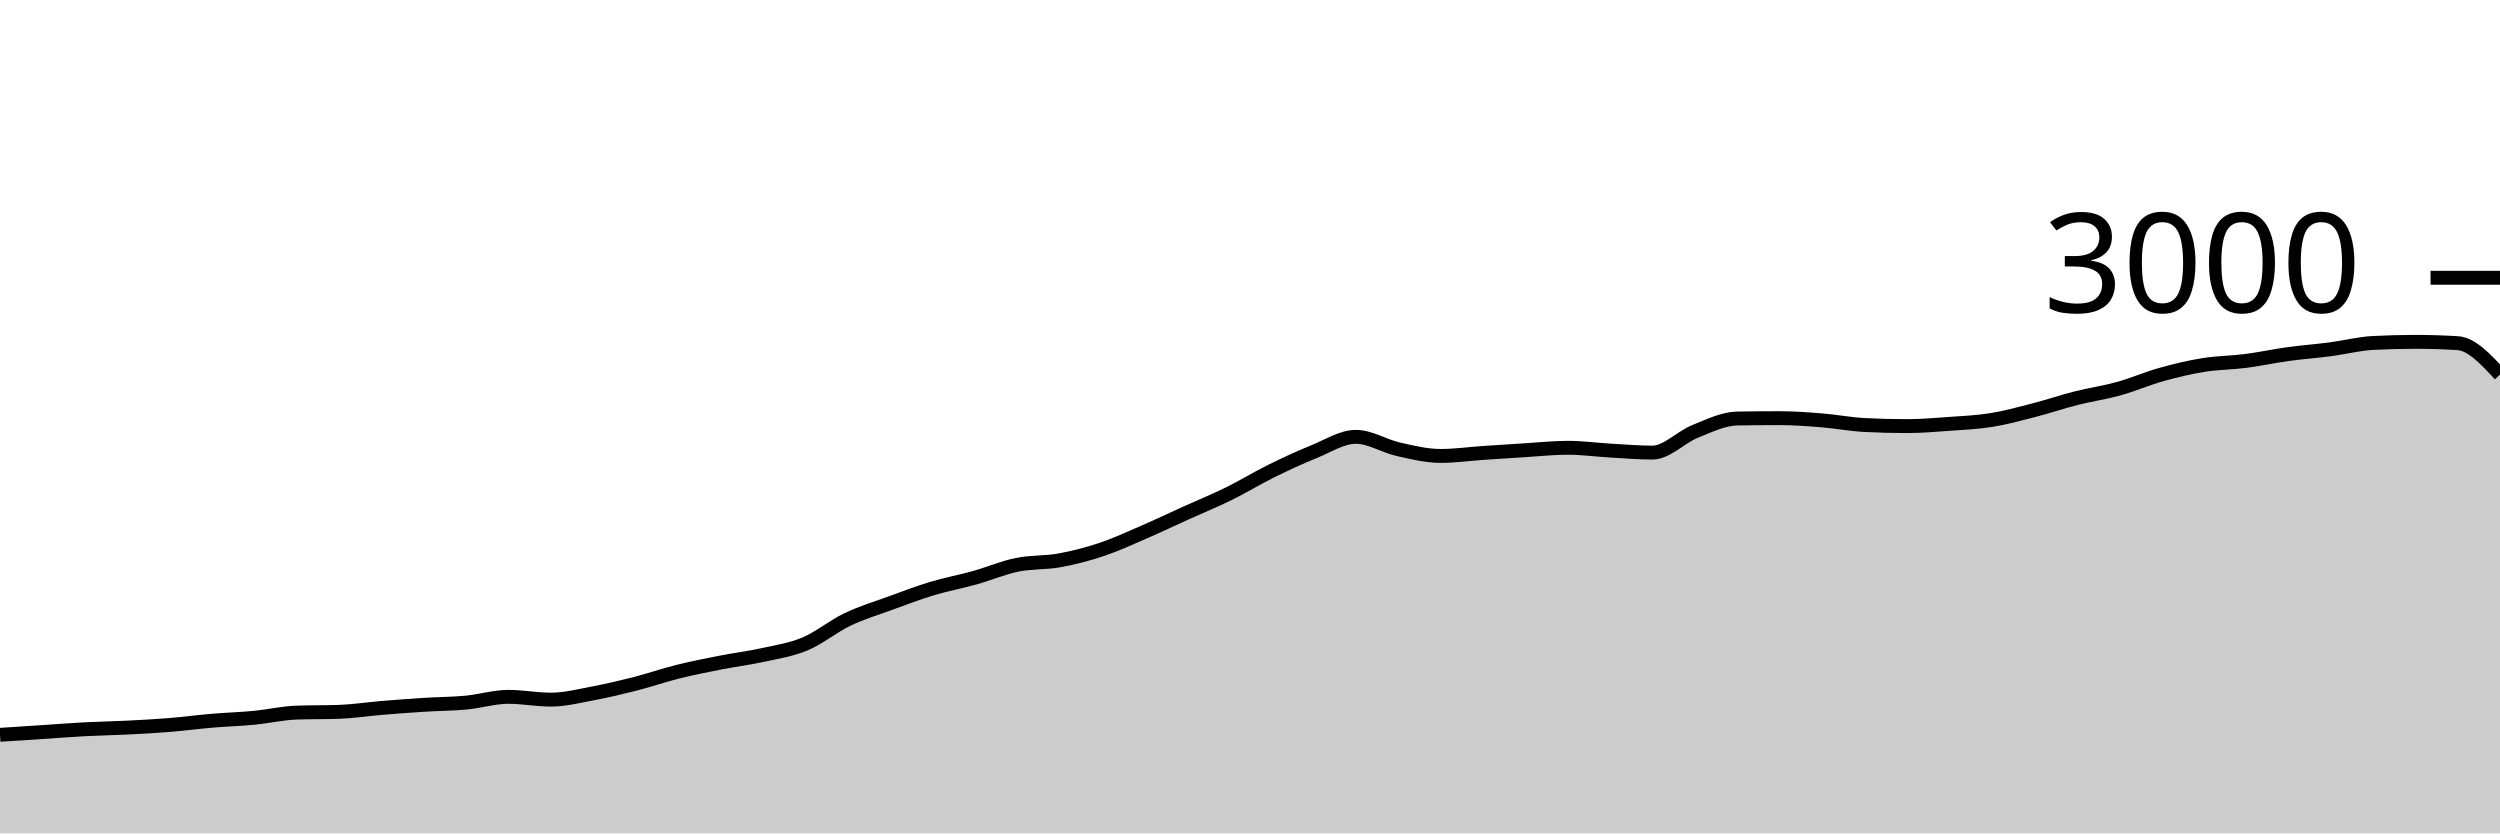
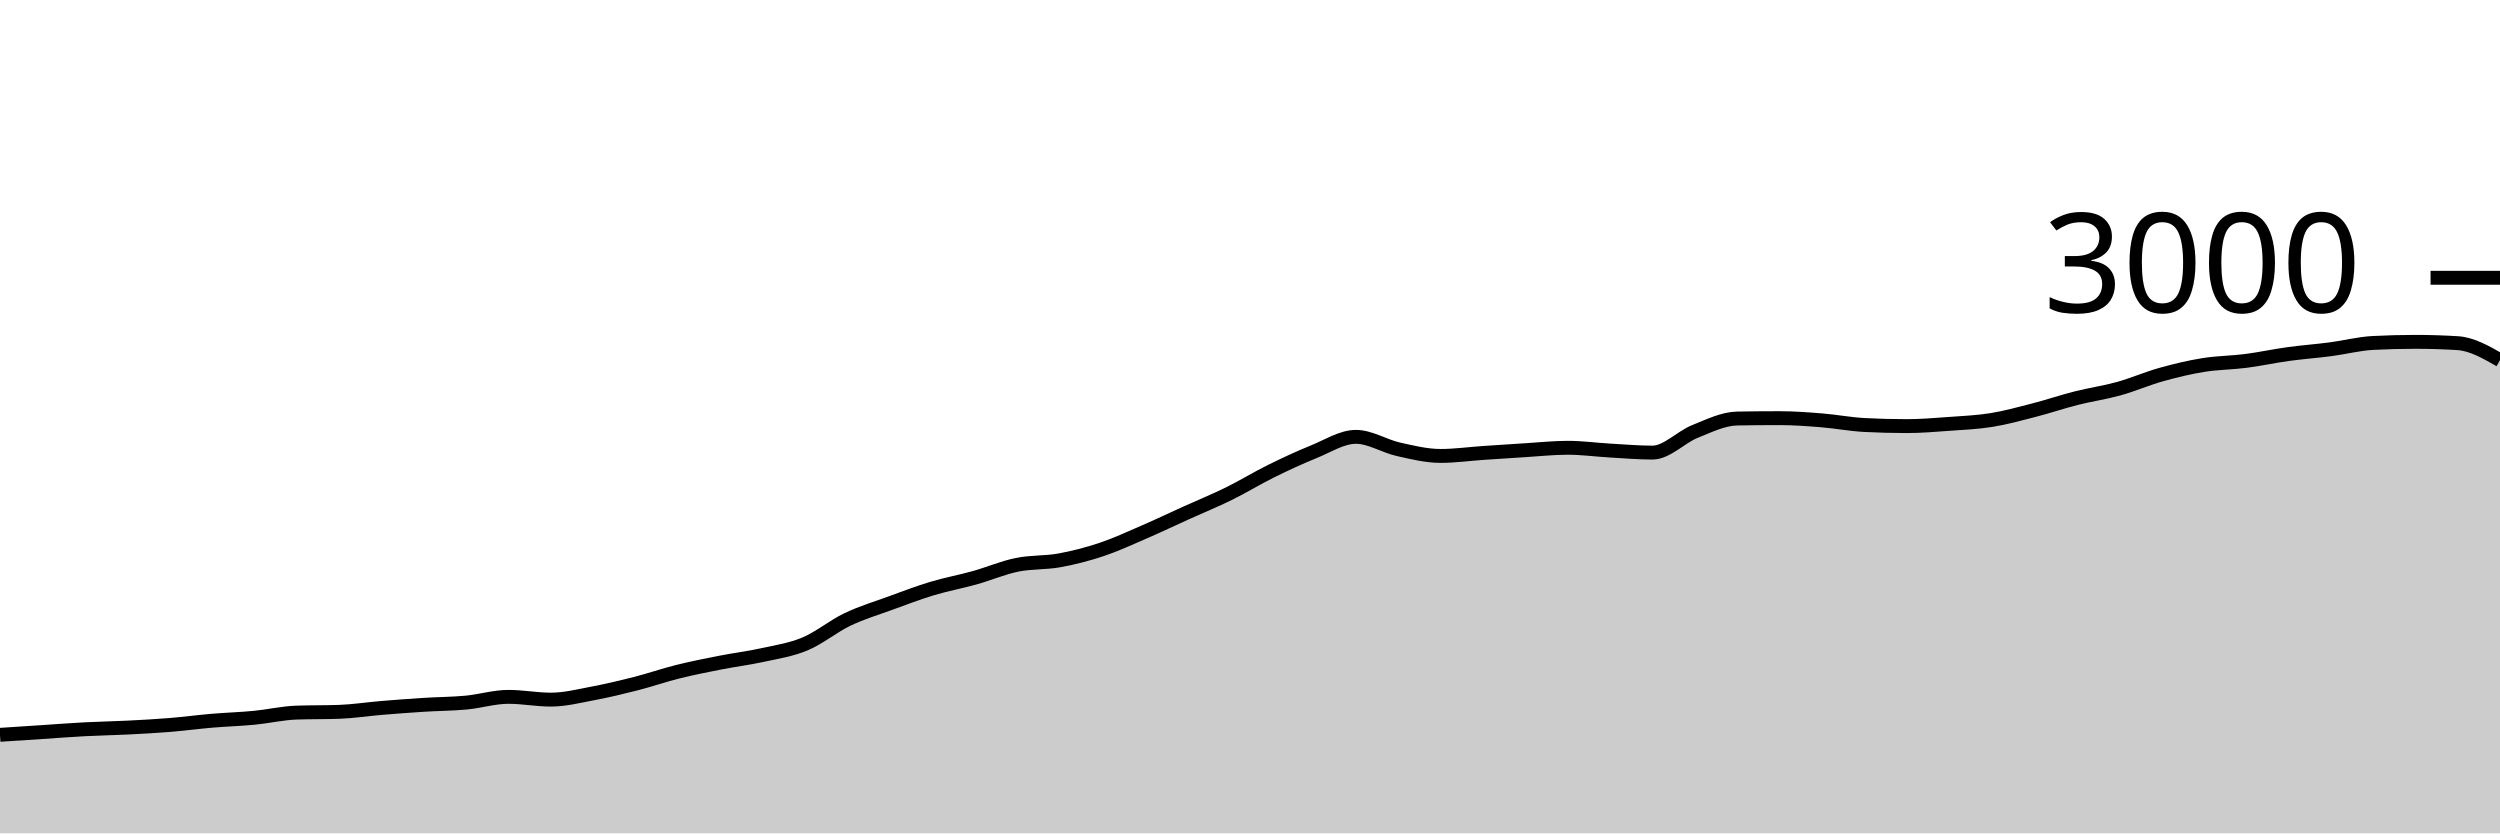
<svg xmlns="http://www.w3.org/2000/svg" viewBox="0 0 180 60">
  <g transform="translate(0,20)">
-     <path class="area" fill="rgba(0, 0, 0, 0.2)" d="M0,32.907C1.017,32.84,2.034,32.773,3.051,32.707C4.068,32.64,5.085,32.56,6.102,32.507C7.119,32.453,8.136,32.438,9.153,32.387C10.169,32.336,11.186,32.282,12.203,32.2C13.22,32.118,14.237,31.98,15.254,31.893C16.271,31.807,17.288,31.778,18.305,31.68C19.322,31.582,20.339,31.342,21.356,31.307C22.373,31.271,23.39,31.289,24.407,31.253C25.424,31.218,26.441,31.058,27.458,30.973C28.475,30.889,29.492,30.811,30.508,30.747C31.525,30.682,32.542,30.682,33.559,30.587C34.576,30.491,35.593,30.173,36.61,30.173C37.627,30.173,38.644,30.373,39.661,30.373C40.678,30.373,41.695,30.111,42.712,29.92C43.729,29.729,44.746,29.487,45.763,29.227C46.78,28.967,47.797,28.613,48.814,28.36C49.831,28.107,50.847,27.907,51.864,27.707C52.881,27.507,53.898,27.384,54.915,27.16C55.932,26.936,56.949,26.787,57.966,26.36C58.983,25.933,60,25.087,61.017,24.6C62.034,24.113,63.051,23.811,64.068,23.44C65.085,23.069,66.102,22.68,67.119,22.373C68.136,22.067,69.153,21.884,70.169,21.6C71.186,21.316,72.203,20.876,73.22,20.667C74.237,20.458,75.254,20.531,76.271,20.347C77.288,20.162,78.305,19.9,79.322,19.56C80.339,19.22,81.356,18.747,82.373,18.307C83.39,17.867,84.407,17.38,85.424,16.92C86.441,16.46,87.458,16.047,88.475,15.547C89.492,15.047,90.508,14.422,91.525,13.92C92.542,13.418,93.559,12.944,94.576,12.533C95.593,12.122,96.61,11.453,97.627,11.453C98.644,11.453,99.661,12.118,100.678,12.347C101.695,12.576,102.712,12.827,103.729,12.827C104.746,12.827,105.763,12.682,106.78,12.613C107.797,12.544,108.814,12.476,109.831,12.413C110.847,12.351,111.864,12.24,112.881,12.24C113.898,12.24,114.915,12.382,115.932,12.44C116.949,12.498,117.966,12.587,118.983,12.587C120,12.587,121.017,11.476,122.034,11.067C123.051,10.658,124.068,10.151,125.085,10.133C126.102,10.116,127.119,10.107,128.136,10.107C129.153,10.107,130.169,10.184,131.186,10.267C132.203,10.349,133.22,10.547,134.237,10.6C135.254,10.653,136.271,10.68,137.288,10.68C138.305,10.68,139.322,10.593,140.339,10.52C141.356,10.447,142.373,10.404,143.39,10.24C144.407,10.076,145.424,9.796,146.441,9.533C147.458,9.271,148.475,8.924,149.492,8.667C150.508,8.409,151.525,8.269,152.542,7.987C153.559,7.704,154.576,7.258,155.593,6.973C156.61,6.689,157.627,6.444,158.644,6.28C159.661,6.116,160.678,6.118,161.695,5.987C162.712,5.856,163.729,5.633,164.746,5.493C165.763,5.353,166.78,5.28,167.797,5.147C168.814,5.013,169.831,4.747,170.847,4.693C171.864,4.64,172.881,4.613,173.898,4.613C174.915,4.613,175.932,4.644,176.949,4.707C177.966,4.769,178.983,5.871,180,6.973L180,40C178.983,40,177.966,40,176.949,40C175.932,40,174.915,40,173.898,40C172.881,40,171.864,40,170.847,40C169.831,40,168.814,40,167.797,40C166.78,40,165.763,40,164.746,40C163.729,40,162.712,40,161.695,40C160.678,40,159.661,40,158.644,40C157.627,40,156.61,40,155.593,40C154.576,40,153.559,40,152.542,40C151.525,40,150.508,40,149.492,40C148.475,40,147.458,40,146.441,40C145.424,40,144.407,40,143.39,40C142.373,40,141.356,40,140.339,40C139.322,40,138.305,40,137.288,40C136.271,40,135.254,40,134.237,40C133.22,40,132.203,40,131.186,40C130.169,40,129.153,40,128.136,40C127.119,40,126.102,40,125.085,40C124.068,40,123.051,40,122.034,40C121.017,40,120,40,118.983,40C117.966,40,116.949,40,115.932,40C114.915,40,113.898,40,112.881,40C111.864,40,110.847,40,109.831,40C108.814,40,107.797,40,106.78,40C105.763,40,104.746,40,103.729,40C102.712,40,101.695,40,100.678,40C99.661,40,98.644,40,97.627,40C96.61,40,95.593,40,94.576,40C93.559,40,92.542,40,91.525,40C90.508,40,89.492,40,88.475,40C87.458,40,86.441,40,85.424,40C84.407,40,83.39,40,82.373,40C81.356,40,80.339,40,79.322,40C78.305,40,77.288,40,76.271,40C75.254,40,74.237,40,73.22,40C72.203,40,71.186,40,70.169,40C69.153,40,68.136,40,67.119,40C66.102,40,65.085,40,64.068,40C63.051,40,62.034,40,61.017,40C60,40,58.983,40,57.966,40C56.949,40,55.932,40,54.915,40C53.898,40,52.881,40,51.864,40C50.847,40,49.831,40,48.814,40C47.797,40,46.78,40,45.763,40C44.746,40,43.729,40,42.712,40C41.695,40,40.678,40,39.661,40C38.644,40,37.627,40,36.61,40C35.593,40,34.576,40,33.559,40C32.542,40,31.525,40,30.508,40C29.492,40,28.475,40,27.458,40C26.441,40,25.424,40,24.407,40C23.39,40,22.373,40,21.356,40C20.339,40,19.322,40,18.305,40C17.288,40,16.271,40,15.254,40C14.237,40,13.22,40,12.203,40C11.186,40,10.169,40,9.153,40C8.136,40,7.119,40,6.102,40C5.085,40,4.068,40,3.051,40C2.034,40,1.017,40,0,40Z" />
-     <path class="line" stroke="black" fill="none" d="M0,32.907C1.017,32.84,2.034,32.773,3.051,32.707C4.068,32.64,5.085,32.56,6.102,32.507C7.119,32.453,8.136,32.438,9.153,32.387C10.169,32.336,11.186,32.282,12.203,32.2C13.22,32.118,14.237,31.98,15.254,31.893C16.271,31.807,17.288,31.778,18.305,31.68C19.322,31.582,20.339,31.342,21.356,31.307C22.373,31.271,23.39,31.289,24.407,31.253C25.424,31.218,26.441,31.058,27.458,30.973C28.475,30.889,29.492,30.811,30.508,30.747C31.525,30.682,32.542,30.682,33.559,30.587C34.576,30.491,35.593,30.173,36.61,30.173C37.627,30.173,38.644,30.373,39.661,30.373C40.678,30.373,41.695,30.111,42.712,29.92C43.729,29.729,44.746,29.487,45.763,29.227C46.78,28.967,47.797,28.613,48.814,28.36C49.831,28.107,50.847,27.907,51.864,27.707C52.881,27.507,53.898,27.384,54.915,27.16C55.932,26.936,56.949,26.787,57.966,26.36C58.983,25.933,60,25.087,61.017,24.6C62.034,24.113,63.051,23.811,64.068,23.44C65.085,23.069,66.102,22.68,67.119,22.373C68.136,22.067,69.153,21.884,70.169,21.6C71.186,21.316,72.203,20.876,73.22,20.667C74.237,20.458,75.254,20.531,76.271,20.347C77.288,20.162,78.305,19.9,79.322,19.56C80.339,19.22,81.356,18.747,82.373,18.307C83.39,17.867,84.407,17.38,85.424,16.92C86.441,16.46,87.458,16.047,88.475,15.547C89.492,15.047,90.508,14.422,91.525,13.92C92.542,13.418,93.559,12.944,94.576,12.533C95.593,12.122,96.61,11.453,97.627,11.453C98.644,11.453,99.661,12.118,100.678,12.347C101.695,12.576,102.712,12.827,103.729,12.827C104.746,12.827,105.763,12.682,106.78,12.613C107.797,12.544,108.814,12.476,109.831,12.413C110.847,12.351,111.864,12.24,112.881,12.24C113.898,12.24,114.915,12.382,115.932,12.44C116.949,12.498,117.966,12.587,118.983,12.587C120,12.587,121.017,11.476,122.034,11.067C123.051,10.658,124.068,10.151,125.085,10.133C126.102,10.116,127.119,10.107,128.136,10.107C129.153,10.107,130.169,10.184,131.186,10.267C132.203,10.349,133.22,10.547,134.237,10.6C135.254,10.653,136.271,10.68,137.288,10.68C138.305,10.68,139.322,10.593,140.339,10.52C141.356,10.447,142.373,10.404,143.39,10.24C144.407,10.076,145.424,9.796,146.441,9.533C147.458,9.271,148.475,8.924,149.492,8.667C150.508,8.409,151.525,8.269,152.542,7.987C153.559,7.704,154.576,7.258,155.593,6.973C156.61,6.689,157.627,6.444,158.644,6.28C159.661,6.116,160.678,6.118,161.695,5.987C162.712,5.856,163.729,5.633,164.746,5.493C165.763,5.353,166.78,5.28,167.797,5.147C168.814,5.013,169.831,4.747,170.847,4.693C171.864,4.64,172.881,4.613,173.898,4.613C174.915,4.613,175.932,4.644,176.949,4.707C177.966,4.769,178.983,5.871,180,6.973" />
+     <path class="area" fill="rgba(0, 0, 0, 0.2)" d="M0,32.907C1.017,32.84,2.034,32.773,3.051,32.707C4.068,32.64,5.085,32.56,6.102,32.507C7.119,32.453,8.136,32.438,9.153,32.387C10.169,32.336,11.186,32.282,12.203,32.2C13.22,32.118,14.237,31.98,15.254,31.893C16.271,31.807,17.288,31.778,18.305,31.68C19.322,31.582,20.339,31.342,21.356,31.307C22.373,31.271,23.39,31.289,24.407,31.253C25.424,31.218,26.441,31.058,27.458,30.973C28.475,30.889,29.492,30.811,30.508,30.747C31.525,30.682,32.542,30.682,33.559,30.587C34.576,30.491,35.593,30.173,36.61,30.173C37.627,30.173,38.644,30.373,39.661,30.373C40.678,30.373,41.695,30.111,42.712,29.92C43.729,29.729,44.746,29.487,45.763,29.227C46.78,28.967,47.797,28.613,48.814,28.36C49.831,28.107,50.847,27.907,51.864,27.707C52.881,27.507,53.898,27.384,54.915,27.16C55.932,26.936,56.949,26.787,57.966,26.36C58.983,25.933,60,25.087,61.017,24.6C62.034,24.113,63.051,23.811,64.068,23.44C65.085,23.069,66.102,22.68,67.119,22.373C68.136,22.067,69.153,21.884,70.169,21.6C71.186,21.316,72.203,20.876,73.22,20.667C74.237,20.458,75.254,20.531,76.271,20.347C77.288,20.162,78.305,19.9,79.322,19.56C80.339,19.22,81.356,18.747,82.373,18.307C83.39,17.867,84.407,17.38,85.424,16.92C86.441,16.46,87.458,16.047,88.475,15.547C89.492,15.047,90.508,14.422,91.525,13.92C92.542,13.418,93.559,12.944,94.576,12.533C95.593,12.122,96.61,11.453,97.627,11.453C98.644,11.453,99.661,12.118,100.678,12.347C101.695,12.576,102.712,12.827,103.729,12.827C104.746,12.827,105.763,12.682,106.78,12.613C107.797,12.544,108.814,12.476,109.831,12.413C110.847,12.351,111.864,12.24,112.881,12.24C113.898,12.24,114.915,12.382,115.932,12.44C116.949,12.498,117.966,12.587,118.983,12.587C120,12.587,121.017,11.476,122.034,11.067C123.051,10.658,124.068,10.151,125.085,10.133C126.102,10.116,127.119,10.107,128.136,10.107C129.153,10.107,130.169,10.184,131.186,10.267C132.203,10.349,133.22,10.547,134.237,10.6C135.254,10.653,136.271,10.68,137.288,10.68C138.305,10.68,139.322,10.593,140.339,10.52C141.356,10.447,142.373,10.404,143.39,10.24C144.407,10.076,145.424,9.796,146.441,9.533C147.458,9.271,148.475,8.924,149.492,8.667C150.508,8.409,151.525,8.269,152.542,7.987C153.559,7.704,154.576,7.258,155.593,6.973C156.61,6.689,157.627,6.444,158.644,6.28C159.661,6.116,160.678,6.118,161.695,5.987C162.712,5.856,163.729,5.633,164.746,5.493C165.763,5.353,166.78,5.28,167.797,5.147C168.814,5.013,169.831,4.747,170.847,4.693C171.864,4.64,172.881,4.613,173.898,4.613C174.915,4.613,175.932,4.644,176.949,4.707C177.966,4.769,178.983,5.351,180,5.933L180,40C178.983,40,177.966,40,176.949,40C175.932,40,174.915,40,173.898,40C172.881,40,171.864,40,170.847,40C169.831,40,168.814,40,167.797,40C166.78,40,165.763,40,164.746,40C163.729,40,162.712,40,161.695,40C160.678,40,159.661,40,158.644,40C157.627,40,156.61,40,155.593,40C154.576,40,153.559,40,152.542,40C151.525,40,150.508,40,149.492,40C148.475,40,147.458,40,146.441,40C145.424,40,144.407,40,143.39,40C142.373,40,141.356,40,140.339,40C139.322,40,138.305,40,137.288,40C136.271,40,135.254,40,134.237,40C133.22,40,132.203,40,131.186,40C130.169,40,129.153,40,128.136,40C127.119,40,126.102,40,125.085,40C124.068,40,123.051,40,122.034,40C121.017,40,120,40,118.983,40C117.966,40,116.949,40,115.932,40C114.915,40,113.898,40,112.881,40C111.864,40,110.847,40,109.831,40C108.814,40,107.797,40,106.78,40C105.763,40,104.746,40,103.729,40C102.712,40,101.695,40,100.678,40C99.661,40,98.644,40,97.627,40C96.61,40,95.593,40,94.576,40C93.559,40,92.542,40,91.525,40C90.508,40,89.492,40,88.475,40C87.458,40,86.441,40,85.424,40C84.407,40,83.39,40,82.373,40C81.356,40,80.339,40,79.322,40C78.305,40,77.288,40,76.271,40C75.254,40,74.237,40,73.22,40C72.203,40,71.186,40,70.169,40C69.153,40,68.136,40,67.119,40C66.102,40,65.085,40,64.068,40C63.051,40,62.034,40,61.017,40C60,40,58.983,40,57.966,40C56.949,40,55.932,40,54.915,40C53.898,40,52.881,40,51.864,40C50.847,40,49.831,40,48.814,40C47.797,40,46.78,40,45.763,40C44.746,40,43.729,40,42.712,40C41.695,40,40.678,40,39.661,40C38.644,40,37.627,40,36.61,40C35.593,40,34.576,40,33.559,40C32.542,40,31.525,40,30.508,40C29.492,40,28.475,40,27.458,40C26.441,40,25.424,40,24.407,40C23.39,40,22.373,40,21.356,40C20.339,40,19.322,40,18.305,40C17.288,40,16.271,40,15.254,40C14.237,40,13.22,40,12.203,40C11.186,40,10.169,40,9.153,40C8.136,40,7.119,40,6.102,40C5.085,40,4.068,40,3.051,40C2.034,40,1.017,40,0,40Z" />
+     <path class="line" stroke="black" fill="none" d="M0,32.907C1.017,32.84,2.034,32.773,3.051,32.707C4.068,32.64,5.085,32.56,6.102,32.507C7.119,32.453,8.136,32.438,9.153,32.387C10.169,32.336,11.186,32.282,12.203,32.2C13.22,32.118,14.237,31.98,15.254,31.893C16.271,31.807,17.288,31.778,18.305,31.68C19.322,31.582,20.339,31.342,21.356,31.307C22.373,31.271,23.39,31.289,24.407,31.253C25.424,31.218,26.441,31.058,27.458,30.973C28.475,30.889,29.492,30.811,30.508,30.747C31.525,30.682,32.542,30.682,33.559,30.587C34.576,30.491,35.593,30.173,36.61,30.173C37.627,30.173,38.644,30.373,39.661,30.373C40.678,30.373,41.695,30.111,42.712,29.92C43.729,29.729,44.746,29.487,45.763,29.227C46.78,28.967,47.797,28.613,48.814,28.36C49.831,28.107,50.847,27.907,51.864,27.707C52.881,27.507,53.898,27.384,54.915,27.16C55.932,26.936,56.949,26.787,57.966,26.36C58.983,25.933,60,25.087,61.017,24.6C62.034,24.113,63.051,23.811,64.068,23.44C65.085,23.069,66.102,22.68,67.119,22.373C68.136,22.067,69.153,21.884,70.169,21.6C71.186,21.316,72.203,20.876,73.22,20.667C74.237,20.458,75.254,20.531,76.271,20.347C77.288,20.162,78.305,19.9,79.322,19.56C80.339,19.22,81.356,18.747,82.373,18.307C83.39,17.867,84.407,17.38,85.424,16.92C86.441,16.46,87.458,16.047,88.475,15.547C89.492,15.047,90.508,14.422,91.525,13.92C92.542,13.418,93.559,12.944,94.576,12.533C95.593,12.122,96.61,11.453,97.627,11.453C98.644,11.453,99.661,12.118,100.678,12.347C101.695,12.576,102.712,12.827,103.729,12.827C104.746,12.827,105.763,12.682,106.78,12.613C107.797,12.544,108.814,12.476,109.831,12.413C110.847,12.351,111.864,12.24,112.881,12.24C113.898,12.24,114.915,12.382,115.932,12.44C116.949,12.498,117.966,12.587,118.983,12.587C120,12.587,121.017,11.476,122.034,11.067C123.051,10.658,124.068,10.151,125.085,10.133C126.102,10.116,127.119,10.107,128.136,10.107C129.153,10.107,130.169,10.184,131.186,10.267C132.203,10.349,133.22,10.547,134.237,10.6C135.254,10.653,136.271,10.68,137.288,10.68C138.305,10.68,139.322,10.593,140.339,10.52C141.356,10.447,142.373,10.404,143.39,10.24C144.407,10.076,145.424,9.796,146.441,9.533C147.458,9.271,148.475,8.924,149.492,8.667C150.508,8.409,151.525,8.269,152.542,7.987C153.559,7.704,154.576,7.258,155.593,6.973C156.61,6.689,157.627,6.444,158.644,6.28C159.661,6.116,160.678,6.118,161.695,5.987C162.712,5.856,163.729,5.633,164.746,5.493C165.763,5.353,166.78,5.28,167.797,5.147C168.814,5.013,169.831,4.747,170.847,4.693C171.864,4.64,172.881,4.613,173.898,4.613C174.915,4.613,175.932,4.644,176.949,4.707C177.966,4.769,178.983,5.351,180,5.933" />
    <path class="axis-ceiling" stroke-width="1" stroke="black" fill="none" d="M175,0L180,0" />
    <text class="axis-ceiling-label" font-family="sans-serif" text-anchor="end" font-size="10px" x="170" y="2.5">3000</text>
  </g>
</svg>
